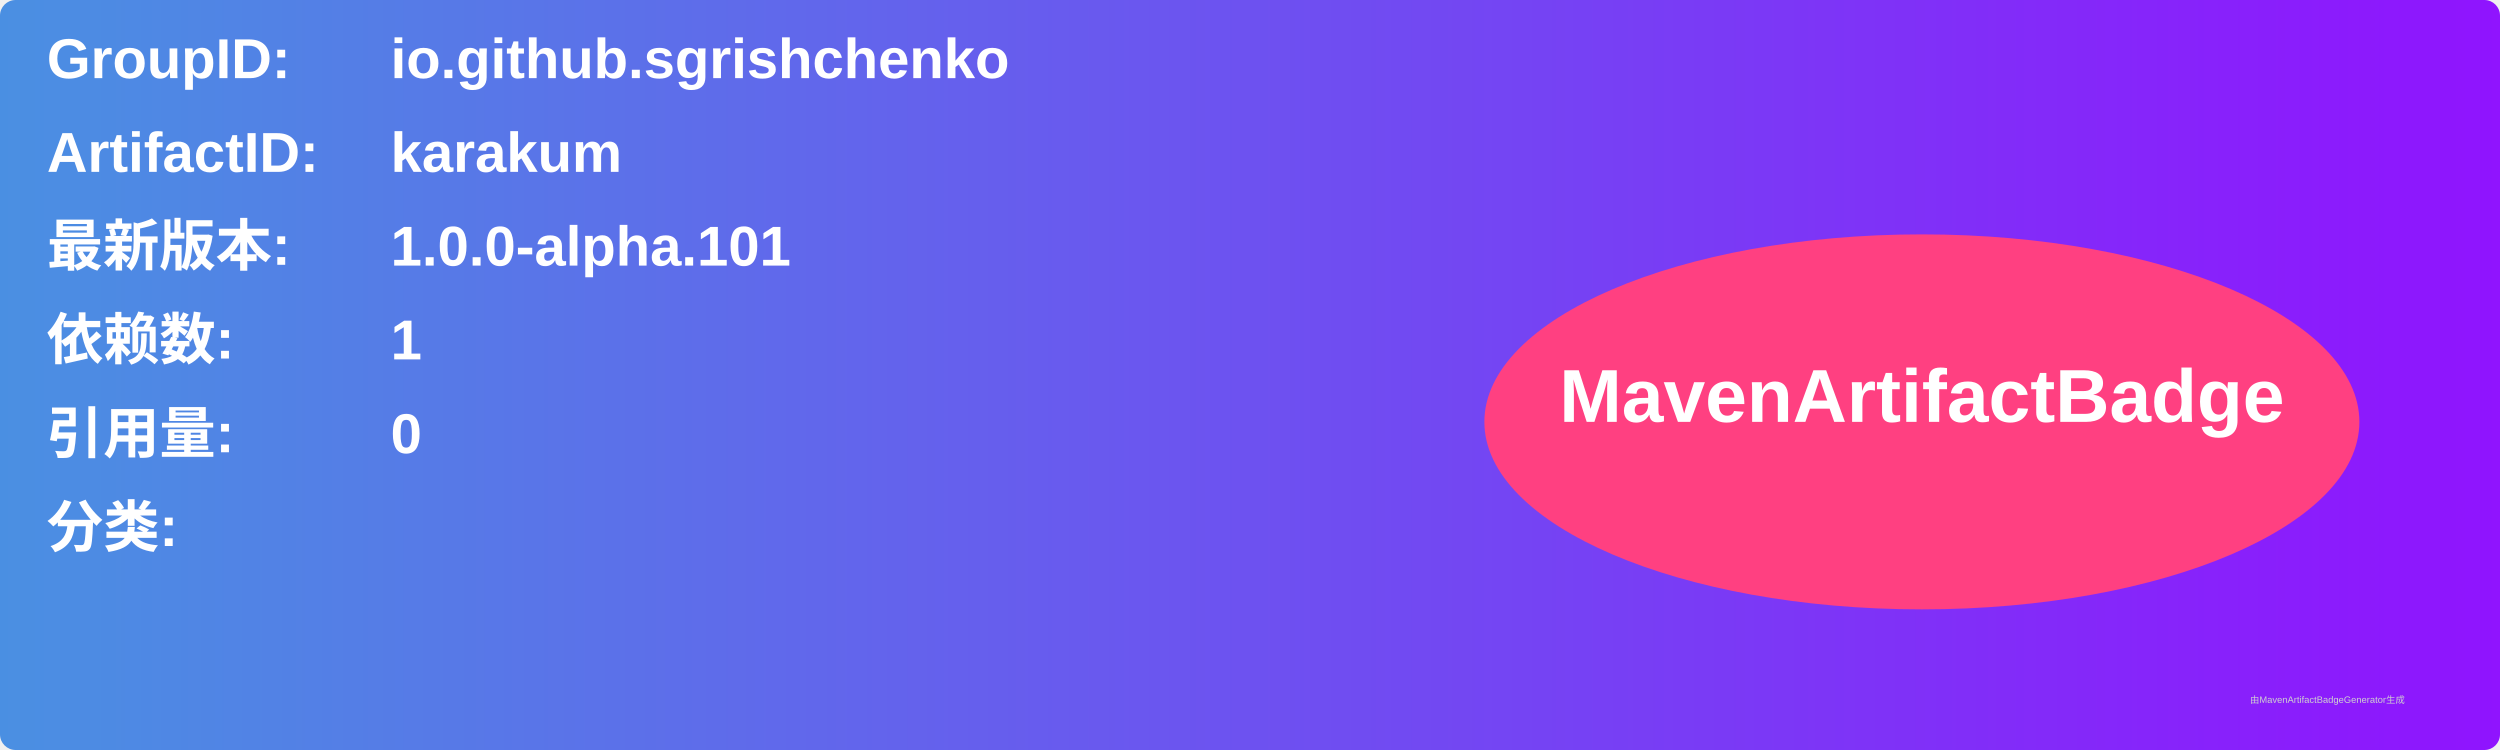
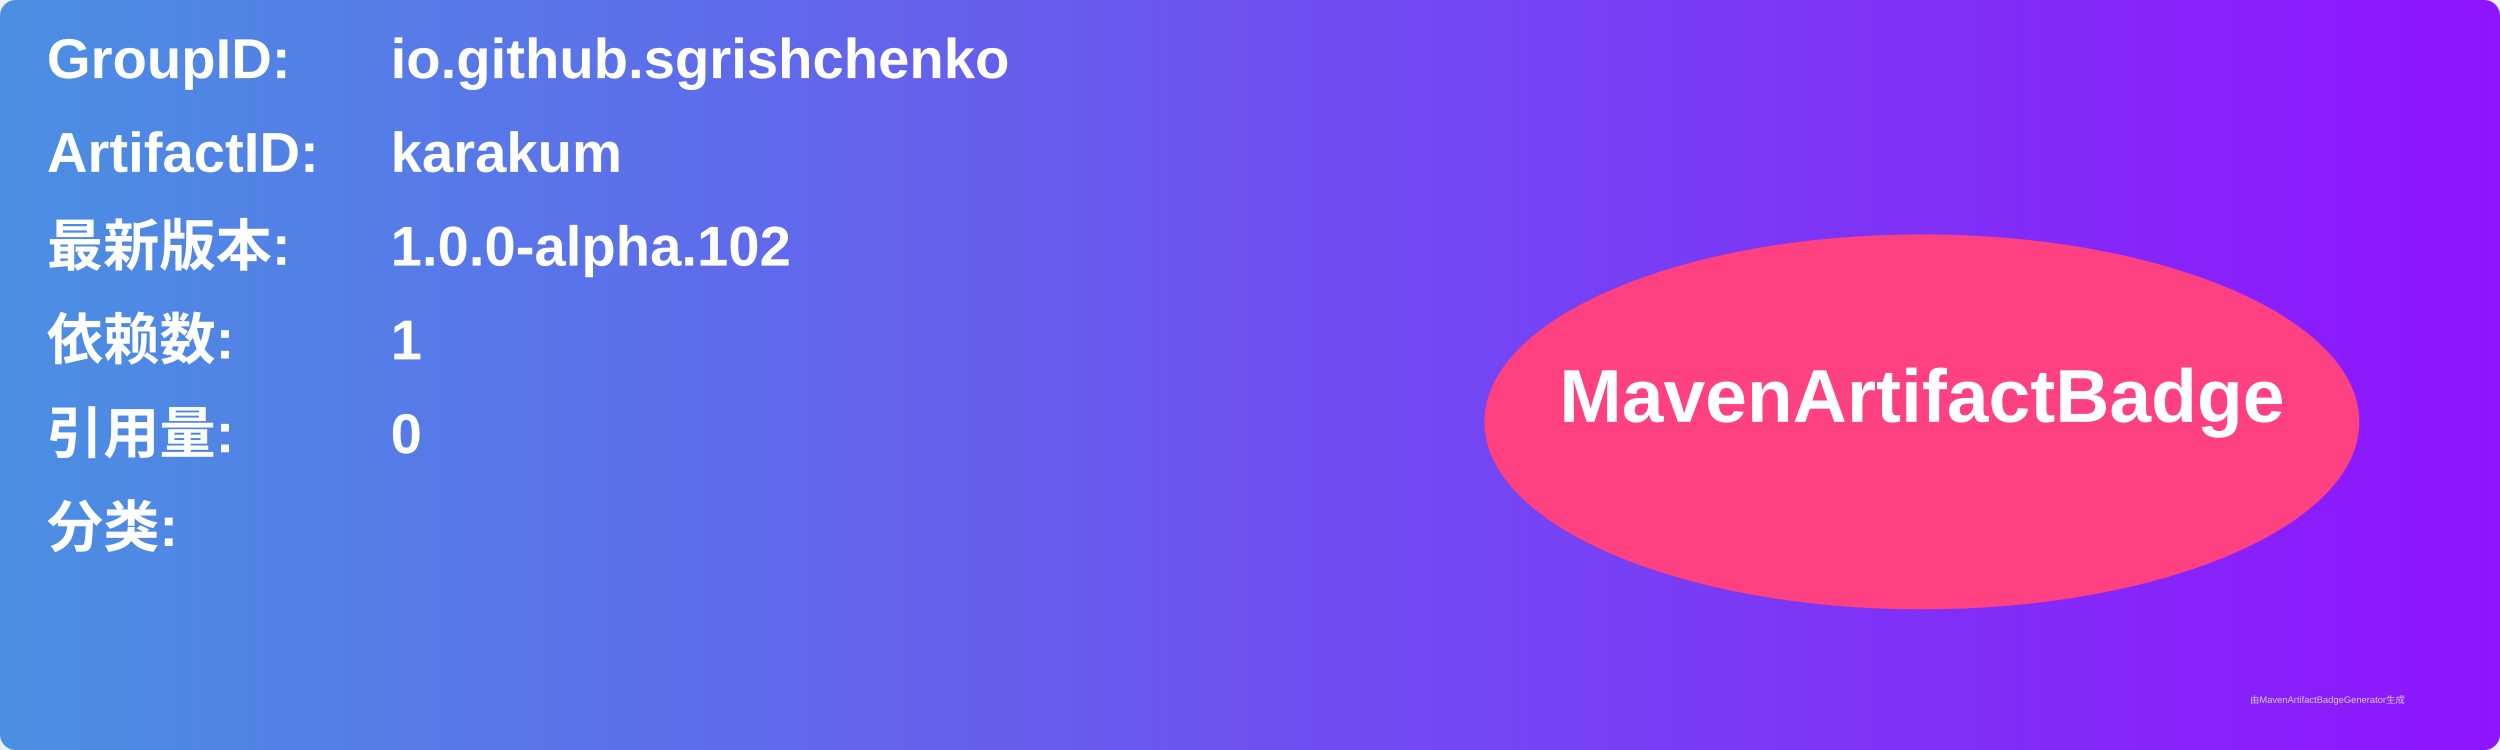
<svg xmlns="http://www.w3.org/2000/svg" width="800" height="240" viewBox="0 0 800 240">
  <linearGradient id="grad" x1="0%" y1="0%" x2="100%" y2="0%">
    <stop offset="0%" stop-color="#4a90e2" />
    <stop offset="100%" stop-color="#9013fe" />
  </linearGradient>
  <rect width="100%" height="100%" rx="5" ry="5" fill="url(#grad)" />
  <g transform="translate(15, 15)">
    <text x="0" y="10" font-family="Arial" font-size="18" fill="white" font-weight="bold" width="260">GroupID:</text>
    <text x="110" y="10" font-family="Arial" font-size="18" fill="white" font-weight="bold" width="460">io.github.sgrishchenko</text>
    <text x="0" y="40" font-family="Arial" font-size="18" fill="white" font-weight="bold" width="260">ArtifactID:</text>
    <text x="110" y="40" font-family="Arial" font-size="18" fill="white" font-weight="bold" width="460">karakum</text>
    <text x="0" y="70" font-family="Arial" font-size="18" fill="white" font-weight="bold">最新版本:</text>
    <text x="110" y="70" font-family="Arial" font-size="18" fill="white" font-weight="bold">
-       <tspan font-weight="bold">1.0.0-alpha.101</tspan>
+       <tspan font-weight="bold">1.0.0-alpha.102</tspan>
    </text>
    <text x="0" y="100" font-family="Arial" font-size="18" fill="white" font-weight="bold">依赖数: </text>
    <text x="110" y="100" font-family="Arial" font-size="18" fill="white">
      <tspan font-weight="bold">1</tspan>
    </text>
    <text x="0" y="130" font-family="Arial" font-size="18" fill="white" font-weight="bold">引用量: </text>
    <text x="110" y="130" font-family="Arial" font-size="18" fill="white">
      <tspan font-weight="bold">0</tspan>
    </text>
    <text x="0" y="160" font-family="Arial" font-size="18" fill="white" font-weight="bold">分类:</text>
    <text x="10" y="190" font-family="Arial" font-size="10" fill="white">
      <tspan font-weight="bold" />
    </text>
    <ellipse cx="600" cy="120" rx="140" ry="60" fill="#ff4081" />
    <text x="600" y="120" text-anchor="middle" font-family="Arial" font-size="24" fill="white" font-weight="bold">MavenArtifactBadge</text>
  </g>
  <text x="720" y="225" font-family="Arial" font-size="3" fill="#d0d0d0">由MavenArtifactBadgeGenerator生成</text>
</svg>
